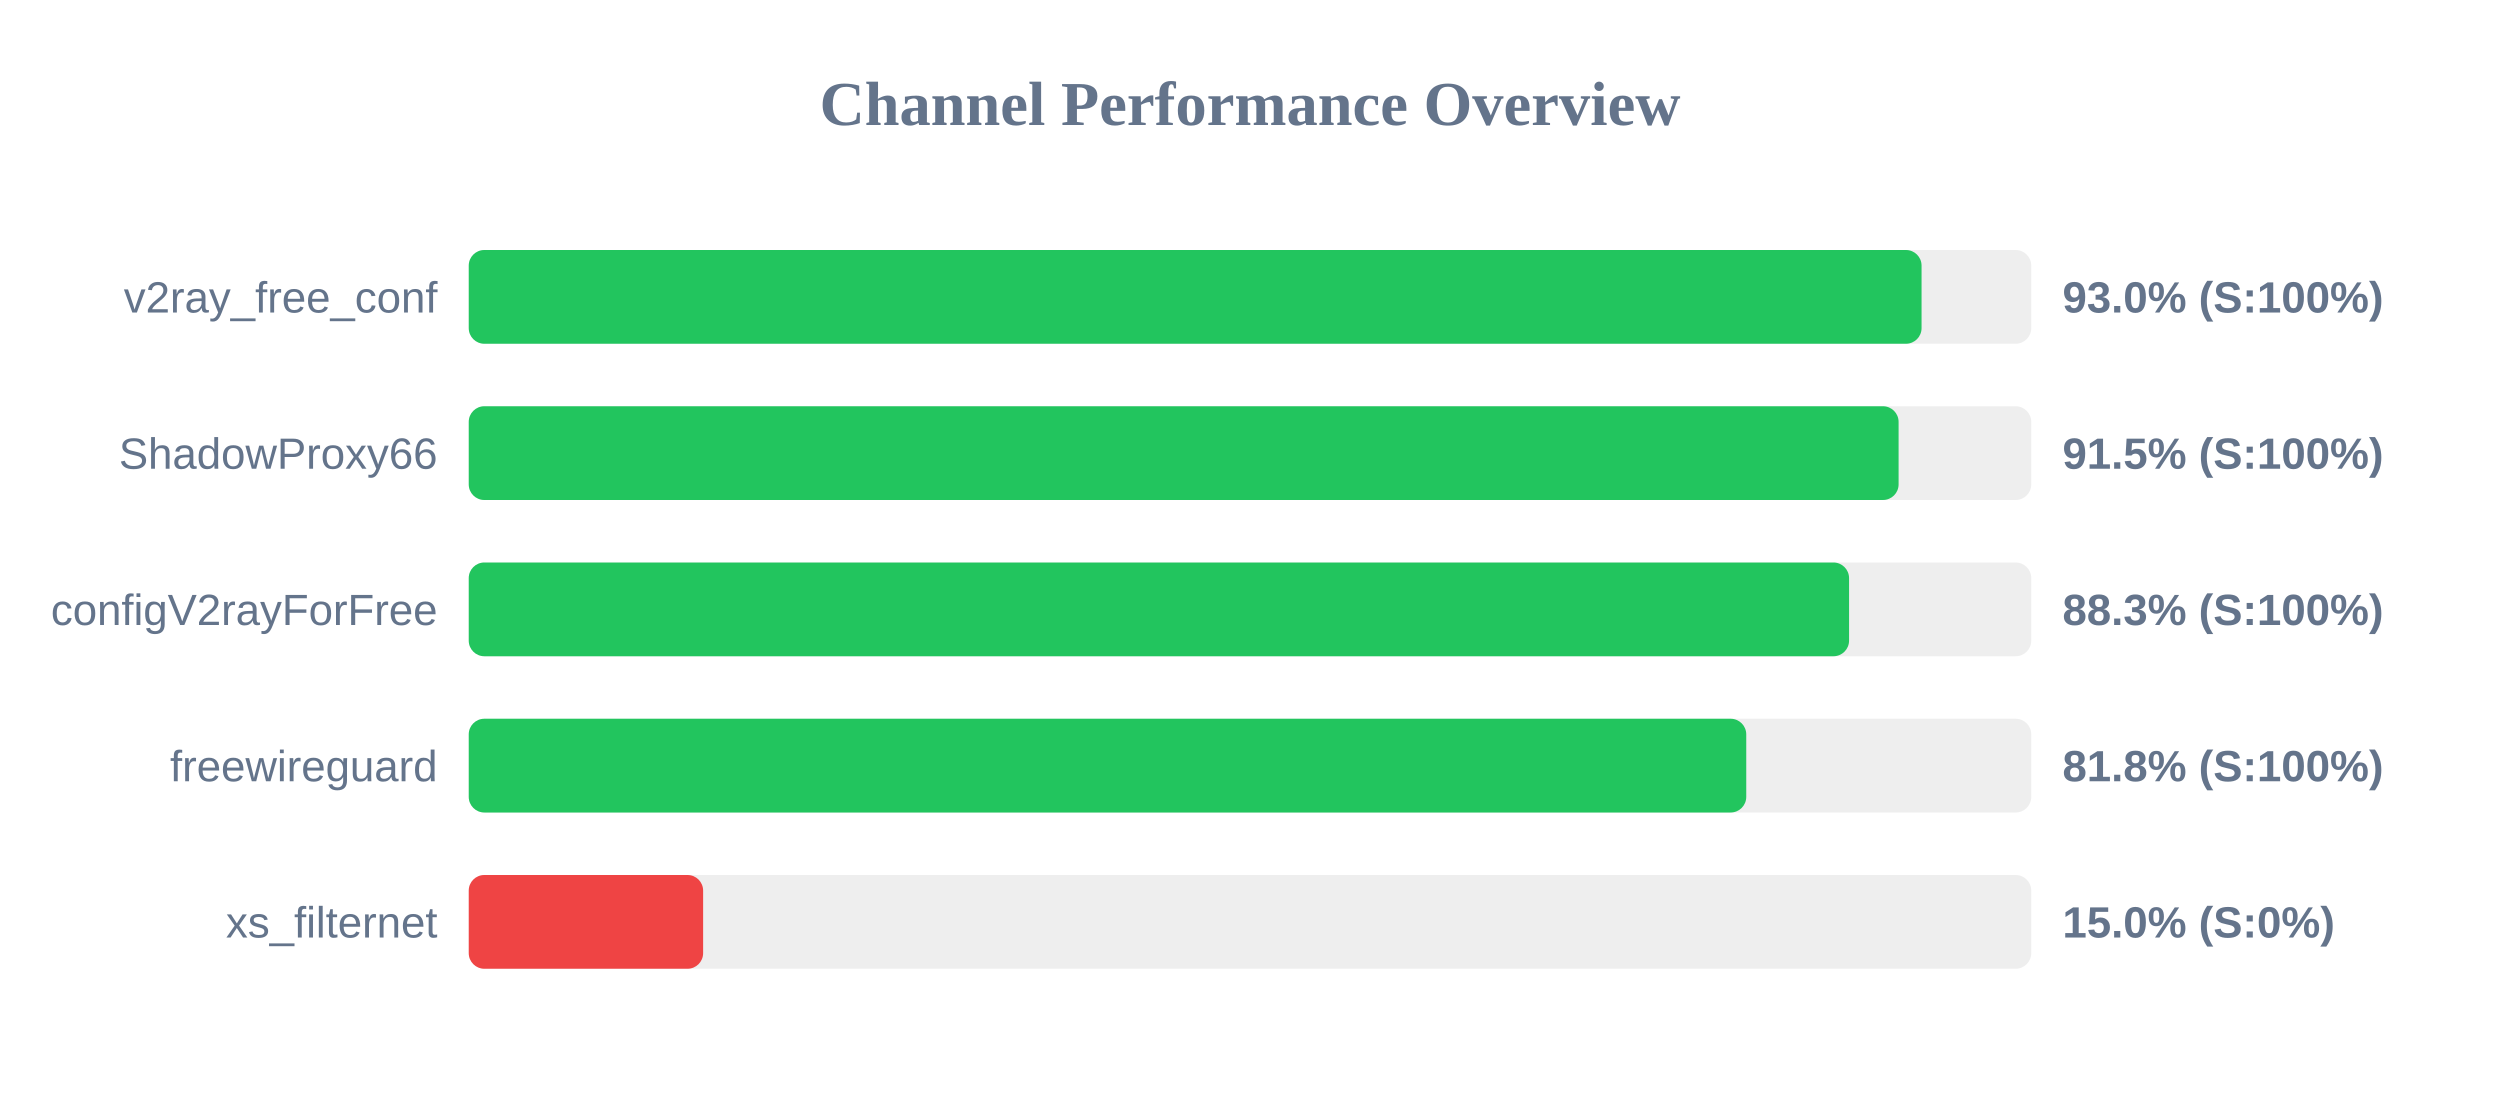
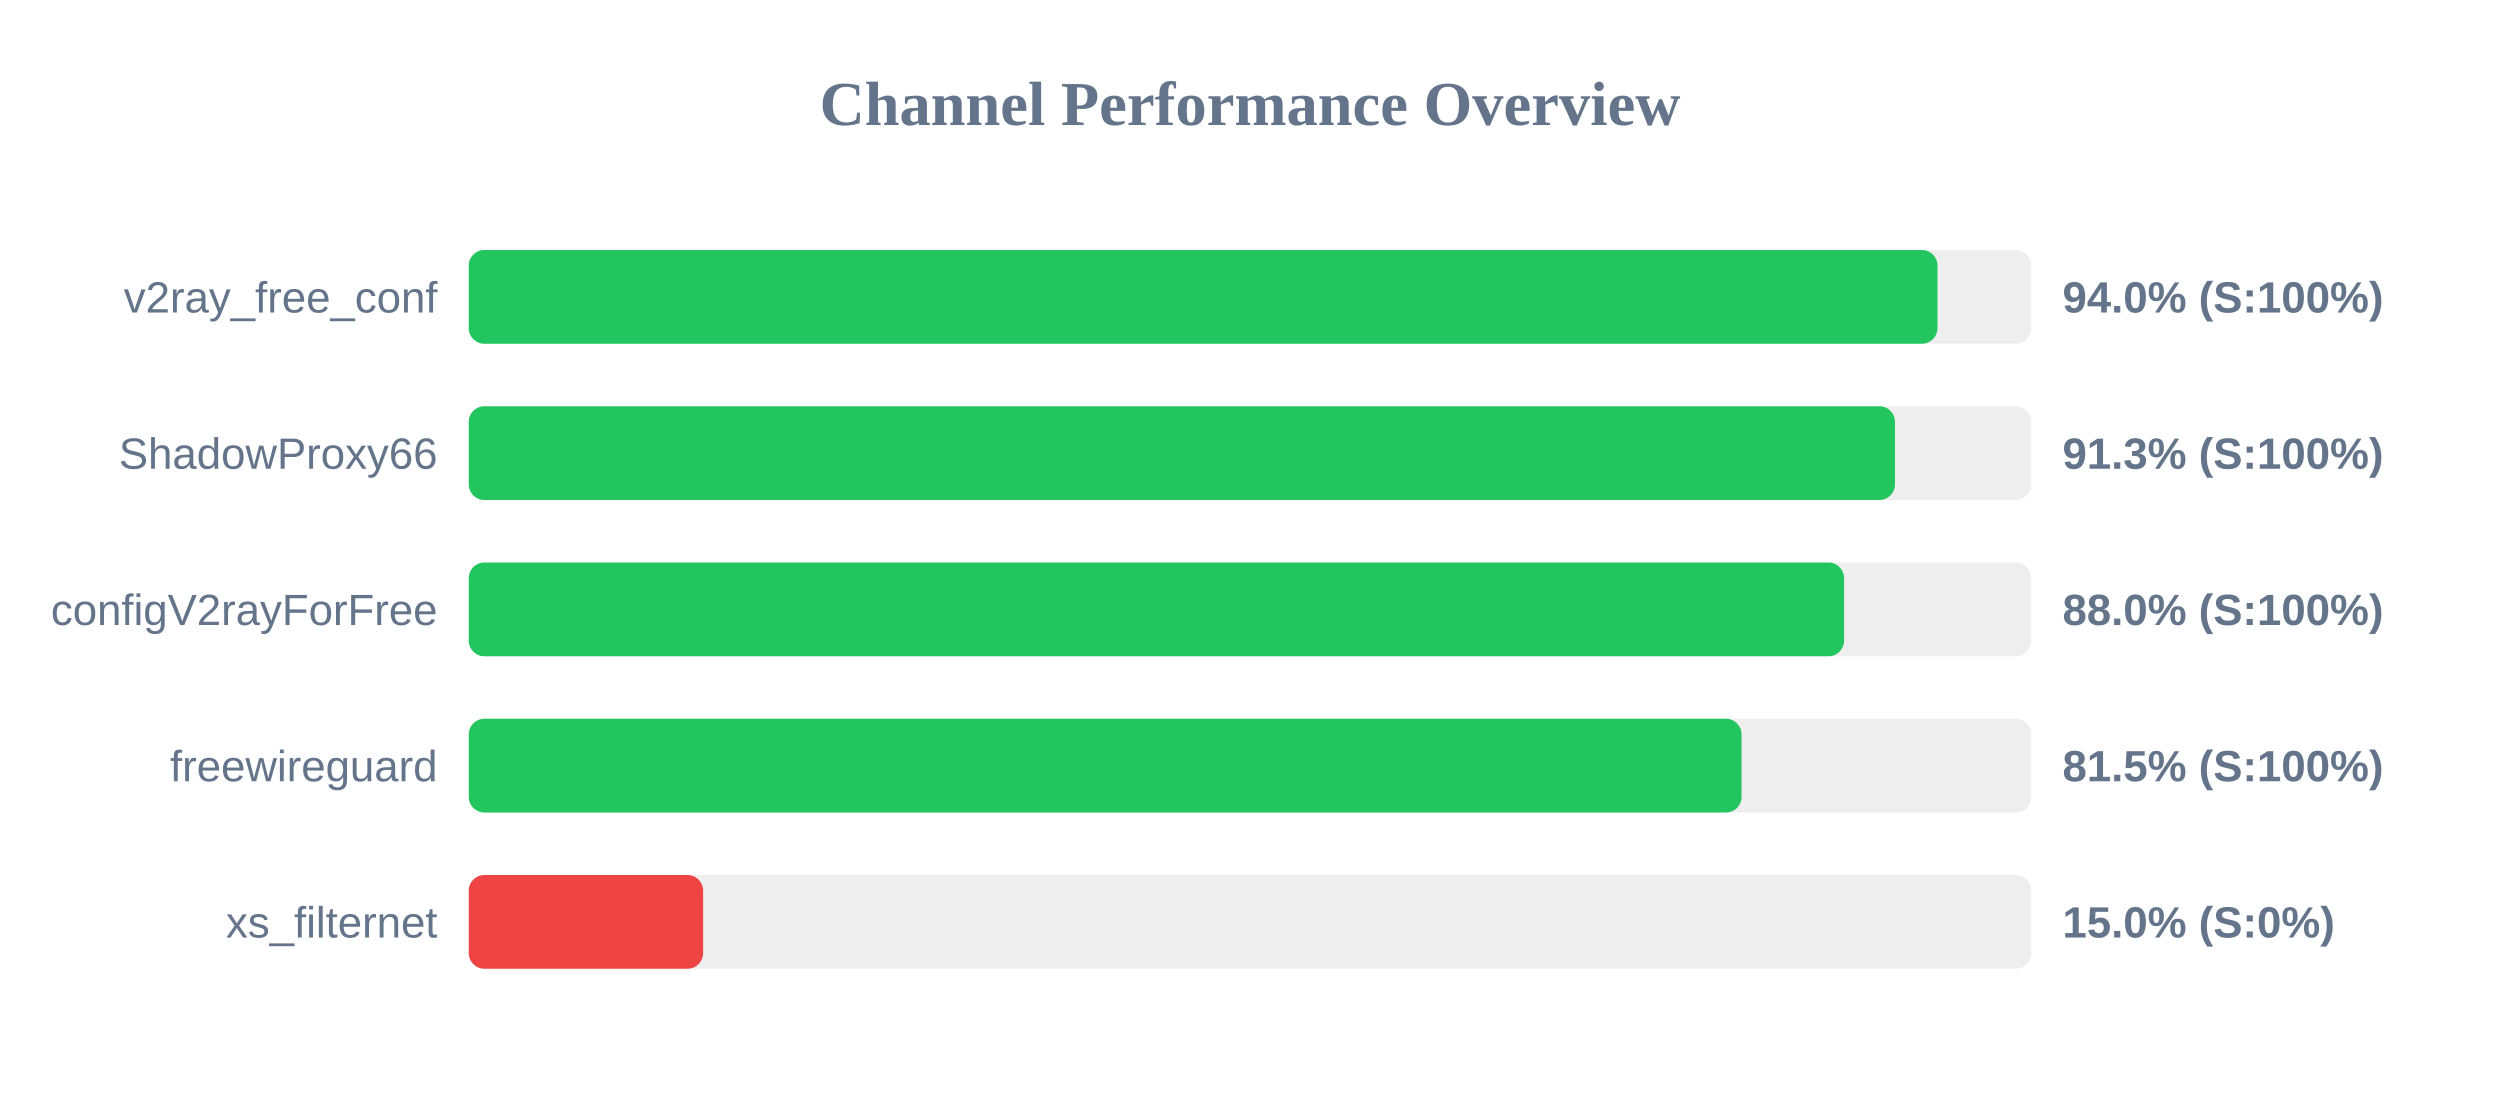
<svg xmlns="http://www.w3.org/2000/svg" width="800" height="350" version="1.1">
  <style>
        .row { font: 14px Arial; fill: #64748b; }
        .score { font: bold 14px Arial; fill: #64748b; }
    </style>
  <text x="400" y="40" text-anchor="middle" font-size="20px" font-weight="bold" fill="#64748b">Channel Performance Overview</text>
  <rect x="150" y="80" width="500" height="30" fill="#eee" rx="5" />
-   <rect x="150" y="80" width="464.9" height="30" fill="#22c55e" rx="5" />
+   <rect x="150" y="80" width="470.0" height="30" fill="#22c55e" rx="5" />
  <text x="140" y="100" text-anchor="end" class="row">v2ray_free_conf</text>
-   <text x="660" y="100" text-anchor="start" class="score">93.0% (S:100%)</text>
+   <text x="660" y="100" text-anchor="start" class="score">94.0% (S:100%)</text>
  <rect x="150" y="130" width="500" height="30" fill="#eee" rx="5" />
-   <rect x="150" y="130" width="457.55" height="30" fill="#22c55e" rx="5" />
+   <rect x="150" y="130" width="456.4" height="30" fill="#22c55e" rx="5" />
  <text x="140" y="150" text-anchor="end" class="row">ShadowProxy66</text>
-   <text x="660" y="150" text-anchor="start" class="score">91.5% (S:100%)</text>
+   <text x="660" y="150" text-anchor="start" class="score">91.3% (S:100%)</text>
  <rect x="150" y="180" width="500" height="30" fill="#eee" rx="5" />
-   <rect x="150" y="180" width="441.7" height="30" fill="#22c55e" rx="5" />
+   <rect x="150" y="180" width="440.1" height="30" fill="#22c55e" rx="5" />
  <text x="140" y="200" text-anchor="end" class="row">configV2rayForFree</text>
-   <text x="660" y="200" text-anchor="start" class="score">88.3% (S:100%)</text>
+   <text x="660" y="200" text-anchor="start" class="score">88.0% (S:100%)</text>
  <rect x="150" y="230" width="500" height="30" fill="#eee" rx="5" />
-   <rect x="150" y="230" width="408.8" height="30" fill="#22c55e" rx="5" />
+   <rect x="150" y="230" width="407.3" height="30" fill="#22c55e" rx="5" />
  <text x="140" y="250" text-anchor="end" class="row">freewireguard</text>
-   <text x="660" y="250" text-anchor="start" class="score">81.8% (S:100%)</text>
+   <text x="660" y="250" text-anchor="start" class="score">81.5% (S:100%)</text>
  <rect x="150" y="280" width="500" height="30" fill="#eee" rx="5" />
  <rect x="150" y="280" width="75.0" height="30" fill="#ef4444" rx="5" />
  <text x="140" y="300" text-anchor="end" class="row">xs_filternet</text>
  <text x="660" y="300" text-anchor="start" class="score">15.0% (S:0%)</text>
</svg>
